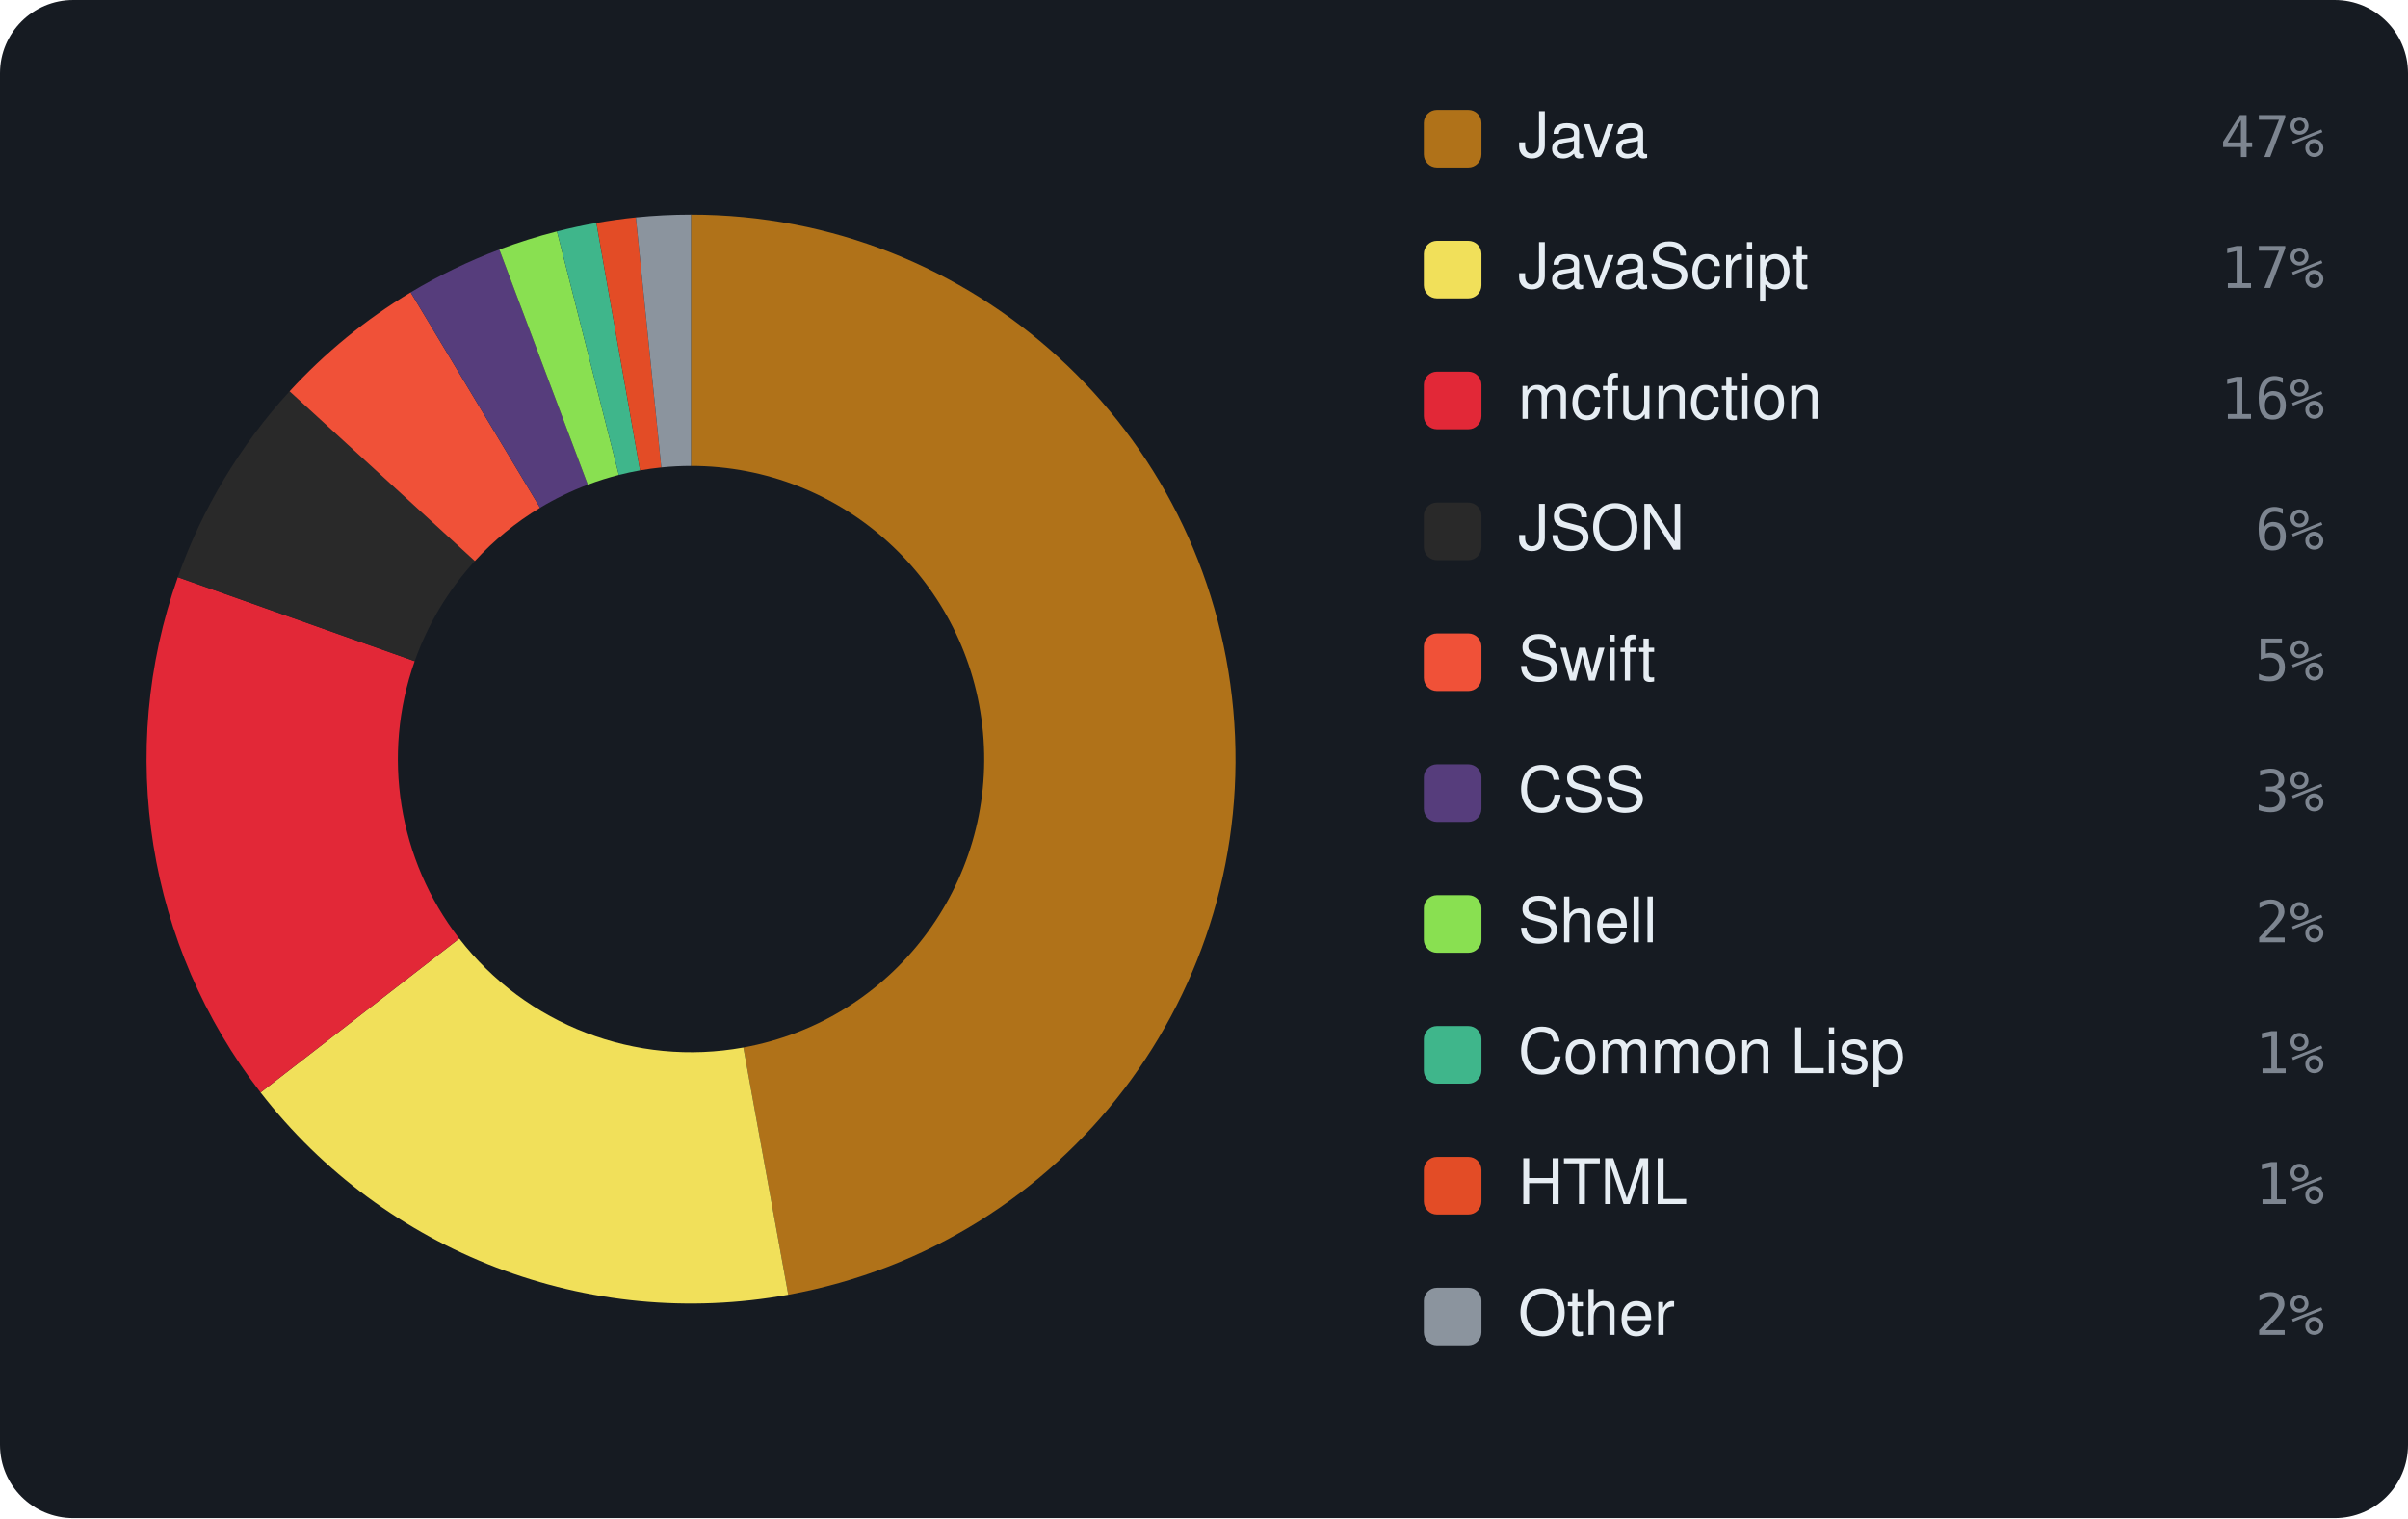
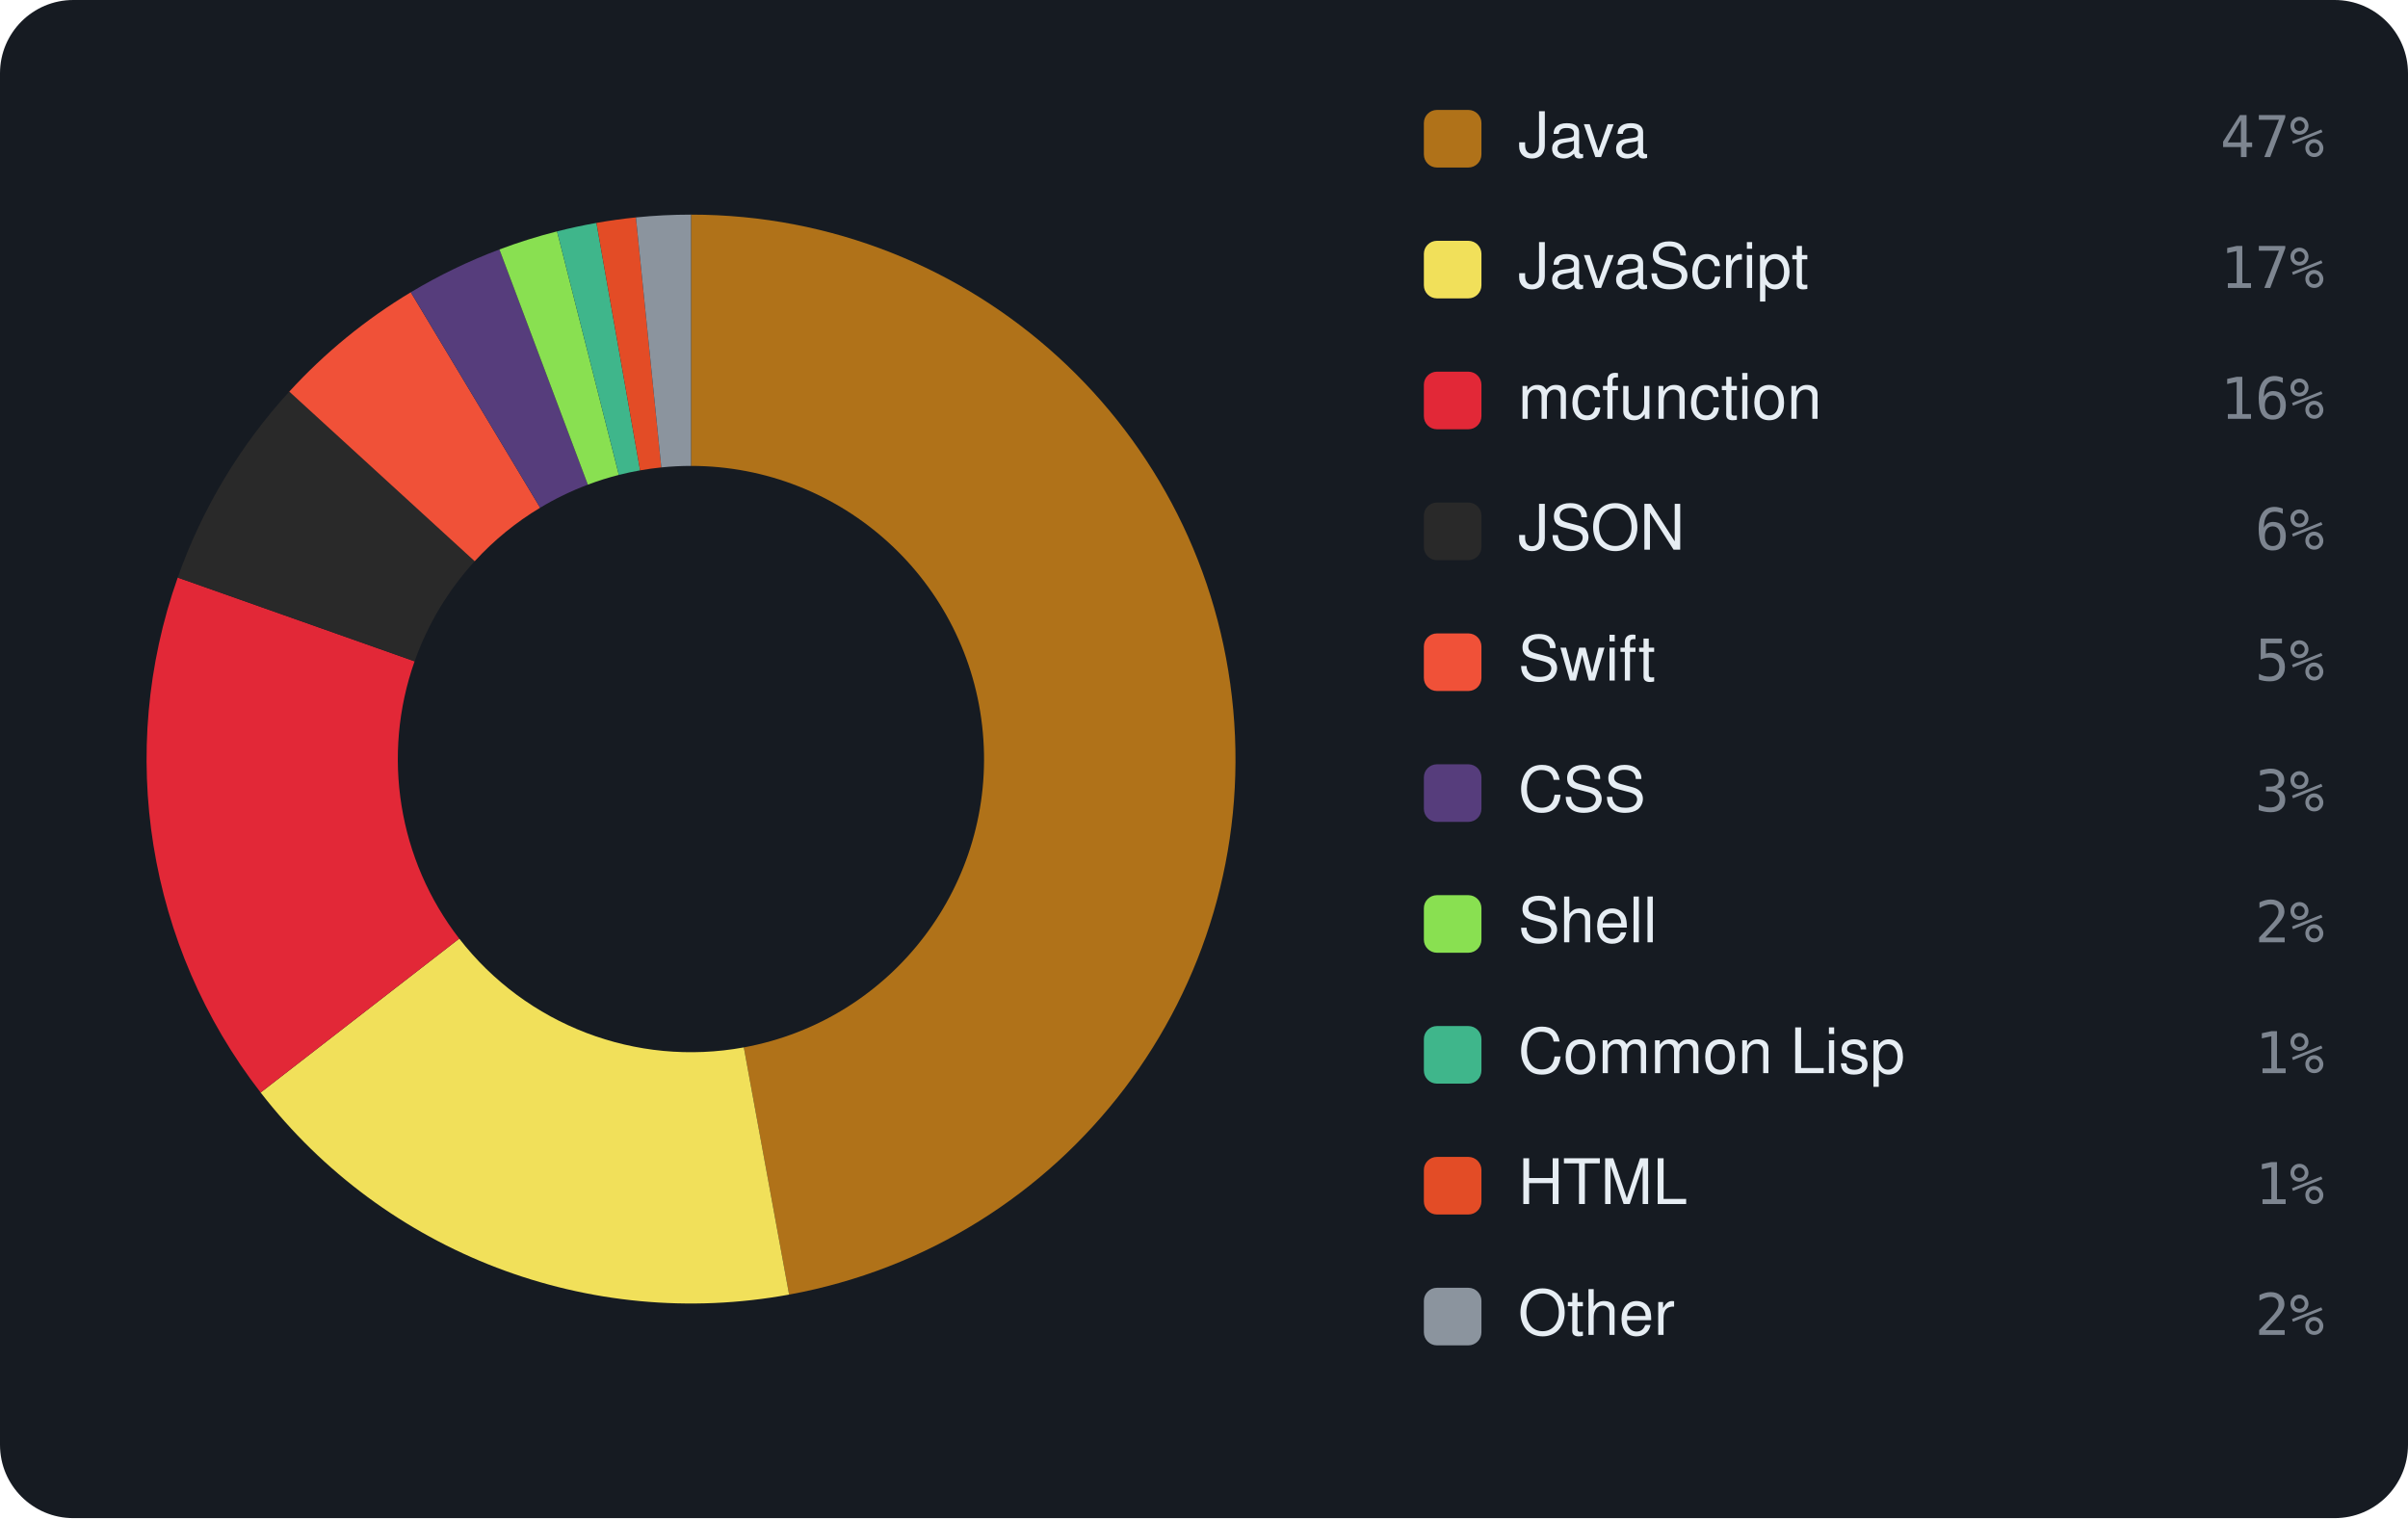
<svg xmlns="http://www.w3.org/2000/svg" viewBox="0 0 460 290" width="460" height="290" font-family="-apple-system,BlinkMacSystemFont,'Segoe UI',Helvetica,Arial,sans-serif">
  <rect width="460" height="290" rx="14" fill="#161b22" />
-   <path d="M132.00 41.00 A104 104 0 0 1 150.58 247.33 L142.01 200.10 A56 56 0 0 0 132.00 89.00 Z" fill="#b07219" />
-   <path d="M150.58 247.33 A104 104 0 0 1 49.78 208.69 L87.73 179.29 A56 56 0 0 0 142.01 200.10 Z" fill="#f1e05a" />
-   <path d="M49.78 208.69 A104 104 0 0 1 33.97 110.26 L79.22 126.30 A56 56 0 0 0 87.73 179.29 Z" fill="#E22837" />
-   <path d="M33.97 110.26 A104 104 0 0 1 55.32 74.75 L90.71 107.17 A56 56 0 0 0 79.22 126.30 Z" fill="#292929" />
-   <path d="M55.32 74.75 A104 104 0 0 1 78.45 55.85 L103.17 96.99 A56 56 0 0 0 90.71 107.17 Z" fill="#F05138" />
-   <path d="M78.45 55.85 A104 104 0 0 1 95.39 47.66 L112.29 92.58 A56 56 0 0 0 103.17 96.99 Z" fill="#563d7c" />
-   <path d="M95.39 47.66 A104 104 0 0 1 106.40 44.20 L118.22 90.72 A56 56 0 0 0 112.29 92.58 Z" fill="#89e051" />
-   <path d="M106.40 44.20 A104 104 0 0 1 113.93 42.58 L122.27 89.85 A56 56 0 0 0 118.22 90.72 Z" fill="#3fb68b" />
-   <path d="M113.93 42.58 A104 104 0 0 1 121.47 41.53 L126.33 89.29 A56 56 0 0 0 122.27 89.85 Z" fill="#e34c26" />
-   <path d="M121.47 41.53 A104 104 0 0 1 132.00 41.00 L132.00 89.00 A56 56 0 0 0 126.33 89.29 Z" fill="#8b949e" />
+   <path d="M132.00 41.00 A104 104 0 0 1 150.74 247.30 L142.09 200.08 A56 56 0 0 0 132.00 89.00 Z" fill="#b07219" />
+   <path d="M150.74 247.30 A104 104 0 0 1 49.79 208.70 L87.73 179.30 A56 56 0 0 0 142.09 200.08 Z" fill="#f1e05a" />
+   <path d="M49.79 208.70 A104 104 0 0 1 33.95 110.33 L79.20 126.33 A56 56 0 0 0 87.73 179.30 Z" fill="#E22837" />
+   <path d="M33.95 110.33 A104 104 0 0 1 55.26 74.81 L90.68 107.21 A56 56 0 0 0 79.20 126.33 Z" fill="#292929" />
+   <path d="M55.26 74.81 A104 104 0 0 1 78.47 55.83 L103.18 96.99 A56 56 0 0 0 90.68 107.21 Z" fill="#F05138" />
+   <path d="M78.47 55.83 A104 104 0 0 1 95.41 47.65 L112.30 92.58 A56 56 0 0 0 103.18 96.99 Z" fill="#563d7c" />
+   <path d="M95.41 47.65 A104 104 0 0 1 106.41 44.20 L118.22 90.72 A56 56 0 0 0 112.30 92.58 Z" fill="#89e051" />
+   <path d="M106.41 44.20 A104 104 0 0 1 113.94 42.58 L122.28 89.85 A56 56 0 0 0 118.22 90.72 Z" fill="#3fb68b" />
+   <path d="M113.94 42.58 A104 104 0 0 1 121.48 41.53 L126.33 89.29 A56 56 0 0 0 122.28 89.85 Z" fill="#e34c26" />
+   <path d="M121.48 41.53 A104 104 0 0 1 132.00 41.00 L132.00 89.00 A56 56 0 0 0 126.33 89.29 Z" fill="#8b949e" />
  <rect x="272" y="21" width="11" height="11" rx="2.5" fill="#b07219" />
  <text x="290" y="30" font-size="12" fill="#e6edf3">Java</text>
  <text x="444" y="30" text-anchor="end" font-size="11" font-family="monospace" fill="#7d8590">47%</text>
  <rect x="272" y="46" width="11" height="11" rx="2.5" fill="#f1e05a" />
  <text x="290" y="55" font-size="12" fill="#e6edf3">JavaScript</text>
  <text x="444" y="55" text-anchor="end" font-size="11" font-family="monospace" fill="#7d8590">17%</text>
  <rect x="272" y="71" width="11" height="11" rx="2.5" fill="#E22837" />
  <text x="290" y="80" font-size="12" fill="#e6edf3">mcfunction</text>
  <text x="444" y="80" text-anchor="end" font-size="11" font-family="monospace" fill="#7d8590">16%</text>
  <rect x="272" y="96" width="11" height="11" rx="2.5" fill="#292929" />
  <text x="290" y="105" font-size="12" fill="#e6edf3">JSON</text>
  <text x="444" y="105" text-anchor="end" font-size="11" font-family="monospace" fill="#7d8590">6%</text>
  <rect x="272" y="121" width="11" height="11" rx="2.5" fill="#F05138" />
  <text x="290" y="130" font-size="12" fill="#e6edf3">Swift</text>
  <text x="444" y="130" text-anchor="end" font-size="11" font-family="monospace" fill="#7d8590">5%</text>
  <rect x="272" y="146" width="11" height="11" rx="2.5" fill="#563d7c" />
  <text x="290" y="155" font-size="12" fill="#e6edf3">CSS</text>
  <text x="444" y="155" text-anchor="end" font-size="11" font-family="monospace" fill="#7d8590">3%</text>
  <rect x="272" y="171" width="11" height="11" rx="2.5" fill="#89e051" />
  <text x="290" y="180" font-size="12" fill="#e6edf3">Shell</text>
  <text x="444" y="180" text-anchor="end" font-size="11" font-family="monospace" fill="#7d8590">2%</text>
  <rect x="272" y="196" width="11" height="11" rx="2.5" fill="#3fb68b" />
  <text x="290" y="205" font-size="12" fill="#e6edf3">Common Lisp</text>
  <text x="444" y="205" text-anchor="end" font-size="11" font-family="monospace" fill="#7d8590">1%</text>
  <rect x="272" y="221" width="11" height="11" rx="2.5" fill="#e34c26" />
  <text x="290" y="230" font-size="12" fill="#e6edf3">HTML</text>
  <text x="444" y="230" text-anchor="end" font-size="11" font-family="monospace" fill="#7d8590">1%</text>
  <rect x="272" y="246" width="11" height="11" rx="2.5" fill="#8b949e" />
  <text x="290" y="255" font-size="12" fill="#e6edf3">Other</text>
  <text x="444" y="255" text-anchor="end" font-size="11" font-family="monospace" fill="#7d8590">2%</text>
</svg>
